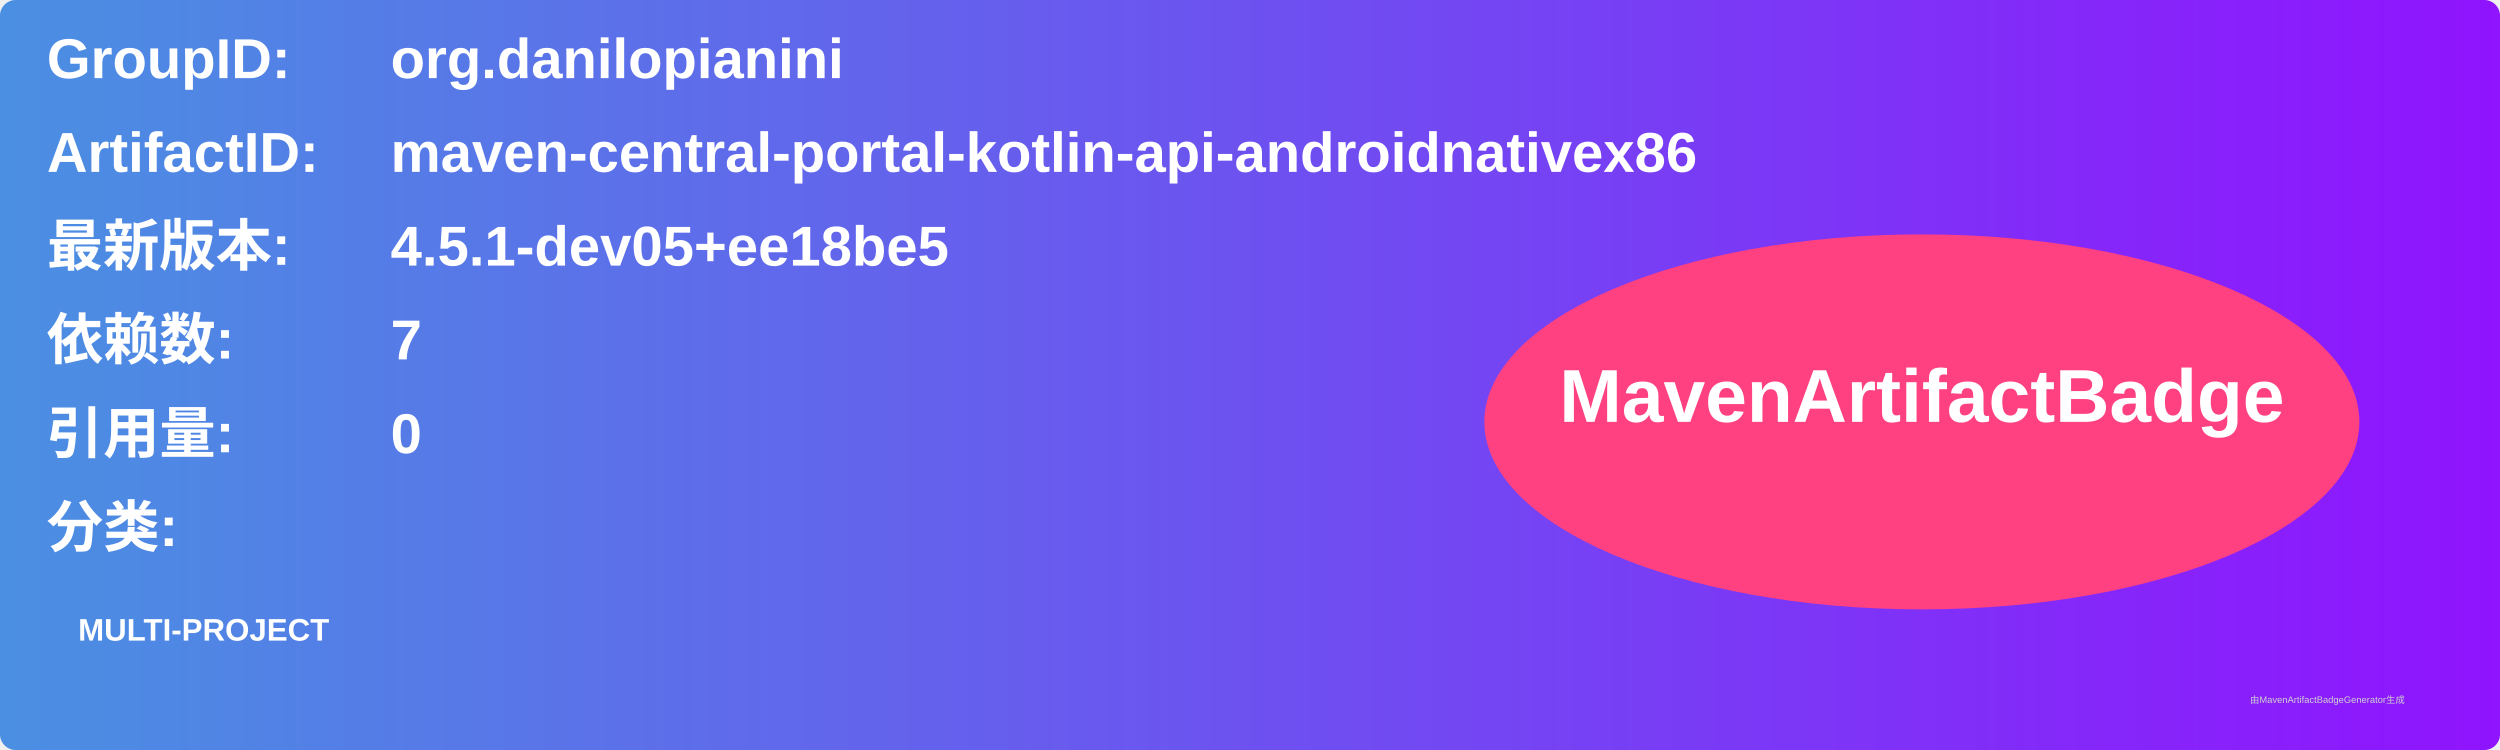
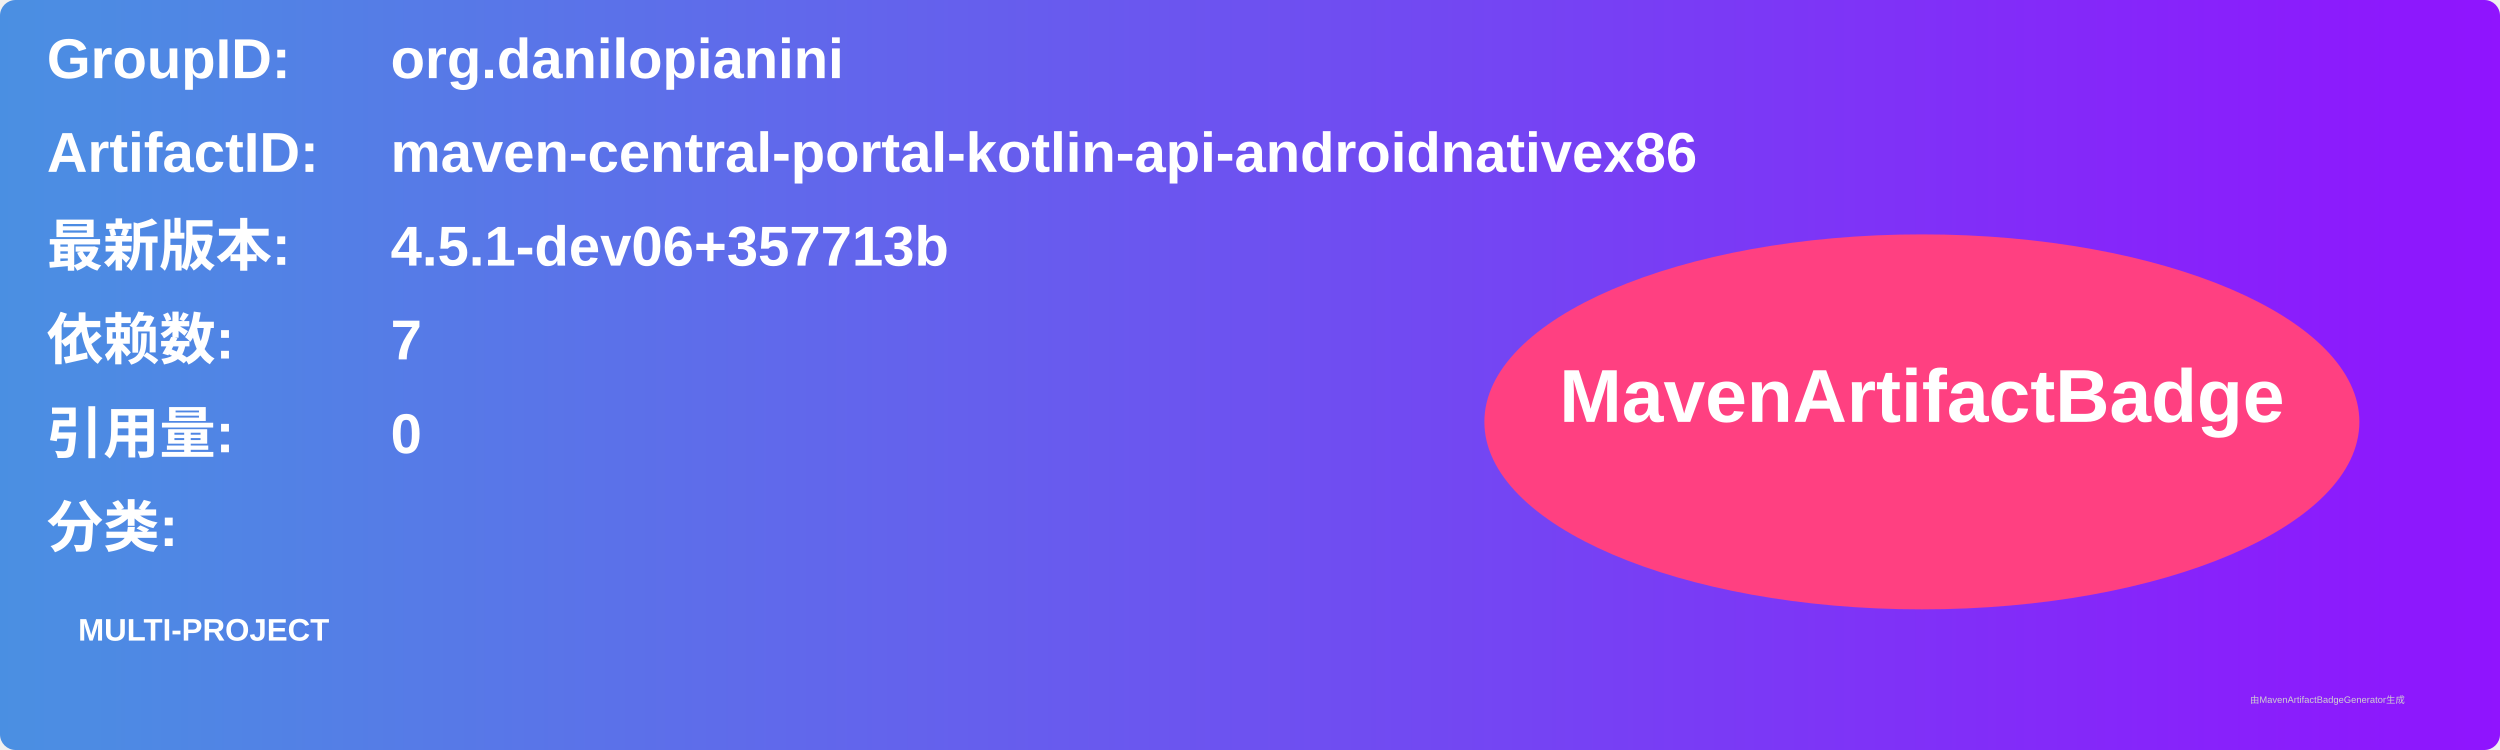
<svg xmlns="http://www.w3.org/2000/svg" width="800" height="240" viewBox="0 0 800 240">
  <linearGradient id="grad" x1="0%" y1="0%" x2="100%" y2="0%">
    <stop offset="0%" stop-color="#4a90e2" />
    <stop offset="100%" stop-color="#9013fe" />
  </linearGradient>
  <rect width="100%" height="100%" rx="5" ry="5" fill="url(#grad)" />
  <g transform="translate(15, 15)">
    <text x="0" y="10" font-family="Arial" font-size="18" fill="white" font-weight="bold" width="260">GroupID:</text>
    <text x="110" y="10" font-family="Arial" font-size="18" fill="white" font-weight="bold" width="460">org.danilopianini</text>
    <text x="0" y="40" font-family="Arial" font-size="18" fill="white" font-weight="bold" width="260">ArtifactID:</text>
    <text x="110" y="40" font-family="Arial" font-size="18" fill="white" font-weight="bold" width="460">maven-central-portal-kotlin-api-androidnativex86</text>
    <text x="0" y="70" font-family="Arial" font-size="18" fill="white" font-weight="bold">最新版本:</text>
    <text x="110" y="70" font-family="Arial" font-size="18" fill="white" font-weight="bold">
-       <tspan font-weight="bold">4.5.1-dev05+ee18be5</tspan>
+       <tspan font-weight="bold">4.5.1-dev06+357713b</tspan>
    </text>
    <text x="0" y="100" font-family="Arial" font-size="18" fill="white" font-weight="bold">依赖数: </text>
    <text x="110" y="100" font-family="Arial" font-size="18" fill="white">
      <tspan font-weight="bold">7</tspan>
    </text>
    <text x="0" y="130" font-family="Arial" font-size="18" fill="white" font-weight="bold">引用量: </text>
    <text x="110" y="130" font-family="Arial" font-size="18" fill="white">
      <tspan font-weight="bold">0</tspan>
    </text>
    <text x="0" y="160" font-family="Arial" font-size="18" fill="white" font-weight="bold">分类:</text>
    <text x="10" y="190" font-family="Arial" font-size="10" fill="white">
      <tspan font-weight="bold">MULTI-PROJECT</tspan>
    </text>
    <ellipse cx="600" cy="120" rx="140" ry="60" fill="#ff4081" />
    <text x="600" y="120" text-anchor="middle" font-family="Arial" font-size="24" fill="white" font-weight="bold">MavenArtifactBadge</text>
  </g>
  <text x="720" y="225" font-family="Arial" font-size="3" fill="#d0d0d0">由MavenArtifactBadgeGenerator生成</text>
</svg>
